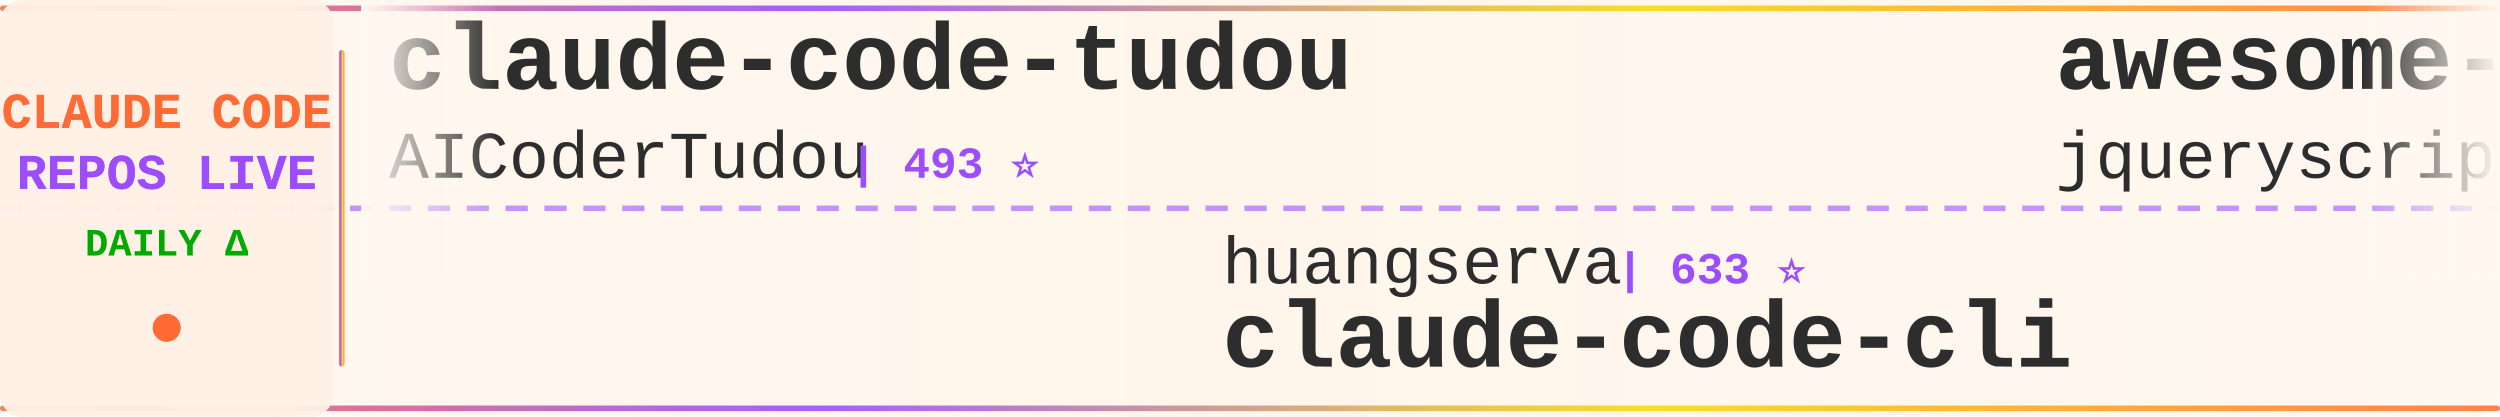
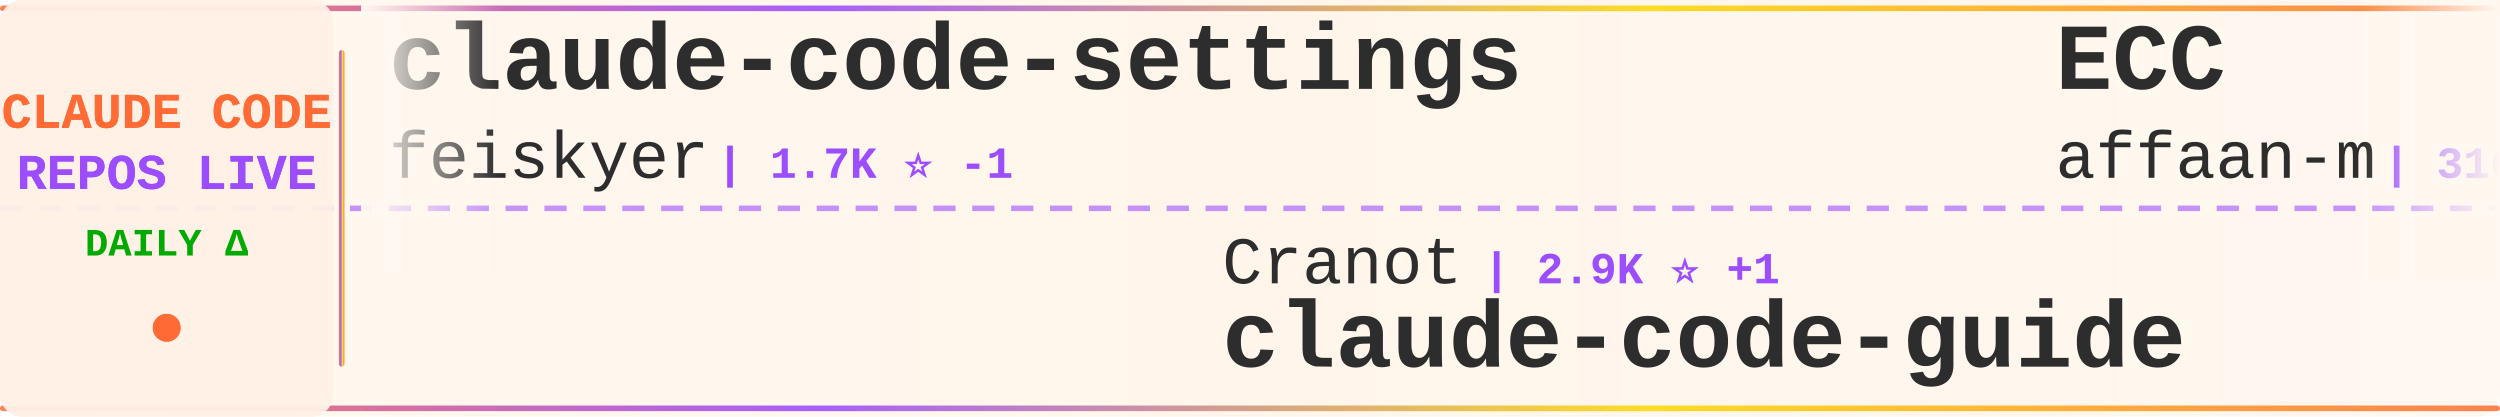
<svg xmlns="http://www.w3.org/2000/svg" width="900" height="150">
  <defs>
    <linearGradient id="tickerBg" x1="0%" y1="0%" x2="100%" y2="0%">
      <stop offset="0%" style="stop-color:#fff8f0;stop-opacity:0.98" />
      <stop offset="50%" style="stop-color:#fff5eb;stop-opacity:1" />
      <stop offset="100%" style="stop-color:#fff8f0;stop-opacity:0.98" />
    </linearGradient>
    <linearGradient id="borderGrad" x1="0%" y1="0%" x2="100%" y2="0%">
      <stop offset="0%" style="stop-color:#FF6B35;stop-opacity:0.85">
        <animate attributeName="stop-opacity" values="0.85;1;0.85" dur="2s" repeatCount="indefinite" />
      </stop>
      <stop offset="33%" style="stop-color:#9C4EFF;stop-opacity:0.9">
        <animate attributeName="stop-opacity" values="0.9;1;0.9" dur="2.2s" repeatCount="indefinite" />
      </stop>
      <stop offset="66%" style="stop-color:#FFD700;stop-opacity:0.85">
        <animate attributeName="stop-opacity" values="0.85;1;0.85" dur="1.8s" repeatCount="indefinite" />
      </stop>
      <stop offset="100%" style="stop-color:#FF6B35;stop-opacity:0.85">
        <animate attributeName="stop-opacity" values="0.85;1;0.85" dur="2s" repeatCount="indefinite" />
      </stop>
    </linearGradient>
    <filter id="textGlow">
      <feGaussianBlur stdDeviation="0.15" result="coloredBlur" />
      <feMerge>
        <feMergeNode in="coloredBlur" />
        <feMergeNode in="SourceGraphic" />
      </feMerge>
    </filter>
    <filter id="metricGlow">
      <feGaussianBlur stdDeviation="0.2" result="coloredBlur" />
      <feMerge>
        <feMergeNode in="coloredBlur" />
        <feMergeNode in="SourceGraphic" />
      </feMerge>
    </filter>
    <linearGradient id="leftFade" x1="0%" y1="0%" x2="100%" y2="0%">
      <stop offset="0%" style="stop-color:#fff8f0;stop-opacity:1" />
      <stop offset="100%" style="stop-color:#fff8f0;stop-opacity:0" />
    </linearGradient>
    <linearGradient id="rightFade" x1="0%" y1="0%" x2="100%" y2="0%">
      <stop offset="0%" style="stop-color:#fff8f0;stop-opacity:0" />
      <stop offset="100%" style="stop-color:#fff8f0;stop-opacity:1" />
    </linearGradient>
  </defs>
  <rect width="900" height="150" fill="url(#tickerBg)" rx="8" />
  <rect x="0" y="2" width="900" height="2" fill="url(#borderGrad)" rx="1" />
  <rect x="0" y="146" width="900" height="2" fill="url(#borderGrad)" rx="1" />
  <line x1="0" y1="75" x2="900" y2="75" stroke="#9C4EFF" stroke-width="2" stroke-dasharray="8 6" opacity="0.6" />
  <rect x="0" y="0" width="120" height="150" fill="#fff0e6" opacity="0.95" rx="8" />
  <text x="60" y="46" font-family="'Courier New', monospace" font-size="18" font-weight="bold" fill="#FF6B35" text-anchor="middle" filter="url(#textGlow)">
    CLAUDE CODE
  </text>
  <text x="60" y="68" font-family="'Courier New', monospace" font-size="18" font-weight="bold" fill="#9C4EFF" text-anchor="middle" filter="url(#textGlow)">
    REPOS LIVE
  </text>
  <text x="60" y="92" font-family="'Courier New', monospace" font-size="14" font-weight="bold" fill="#00aa00" text-anchor="middle">
    DAILY Δ
  </text>
  <circle cx="60" cy="118" r="5" fill="#FF6B35" filter="url(#metricGlow)">
    <animate attributeName="r" values="4;6;4" dur="1.5s" repeatCount="indefinite" />
    <animate attributeName="opacity" values="0.6;1;0.6" dur="1.5s" repeatCount="indefinite" />
  </circle>
  <rect x="122" y="18" width="2" height="114" fill="url(#borderGrad)" rx="1" />
  <clipPath id="tickerClip">
    <rect x="130" y="0" width="770" height="150" />
  </clipPath>
  <g clip-path="url(#tickerClip)">
    <g id="tickerItems">
      <animateTransform attributeName="transform" attributeType="XML" type="translate" from="0 0" to="-3000 0" dur="54s" repeatCount="indefinite" />
      <g transform="translate(0, 0)">
-         <text x="140" y="32" font-family="'Courier New', monospace" font-size="34" font-weight="bold" fill="#2d2d2d">claude-code-tudou</text>
-         <text x="140" y="64" font-family="'Courier New', monospace" font-size="24" font-weight="normal" fill="#2d2d2d" opacity="1.0">AICoderTudou</text>
-         <text x="306" y="64" font-family="'Courier New', monospace" font-size="16" font-weight="bold" fill="#9C4EFF"> | 493 ⭐</text>
+         <text x="140" y="32" font-family="'Courier New', monospace" font-size="34" font-weight="bold" fill="#2d2d2d">claude-code-settings</text>
+         <text x="140" y="64" font-family="'Courier New', monospace" font-size="24" font-weight="normal" fill="#2d2d2d" opacity="1.0">feiskyer</text>
+         <text x="258" y="64" font-family="'Courier New', monospace" font-size="16" font-weight="bold" fill="#9C4EFF"> | 1.7K ⭐ -1</text>
      </g>
      <g transform="translate(300, 0)">
-         <text x="140" y="102" font-family="'Courier New', monospace" font-size="24" font-weight="normal" fill="#2d2d2d" opacity="1.0">huangserva</text>
-         <text x="282" y="102" font-family="'Courier New', monospace" font-size="16" font-weight="bold" fill="#9C4EFF"> | 633 ⭐</text>
-         <text x="140" y="132" font-family="'Courier New', monospace" font-size="34" font-weight="bold" fill="#2d2d2d">claude-code-cli</text>
+         <text x="140" y="102" font-family="'Courier New', monospace" font-size="24" font-weight="normal" fill="#2d2d2d" opacity="1.0">Cranot</text>
+         <text x="234" y="102" font-family="'Courier New', monospace" font-size="16" font-weight="bold" fill="#9C4EFF"> | 2.9K ⭐ +1</text>
+         <text x="140" y="132" font-family="'Courier New', monospace" font-size="34" font-weight="bold" fill="#2d2d2d">claude-code-guide</text>
      </g>
      <g transform="translate(600, 0)">
-         <text x="140" y="32" font-family="'Courier New', monospace" font-size="34" font-weight="bold" fill="#2d2d2d">awesome-claude-code</text>
-         <text x="140" y="64" font-family="'Courier New', monospace" font-size="24" font-weight="normal" fill="#2d2d2d" opacity="1.0">jqueryscript</text>
-         <text x="306" y="64" font-family="'Courier New', monospace" font-size="16" font-weight="bold" fill="#9C4EFF"> | 557 ⭐</text>
+         <text x="140" y="32" font-family="'Courier New', monospace" font-size="34" font-weight="bold" fill="#2d2d2d">ECC</text>
+         <text x="140" y="64" font-family="'Courier New', monospace" font-size="24" font-weight="normal" fill="#2d2d2d" opacity="1.0">affaan-m</text>
+         <text x="258" y="64" font-family="'Courier New', monospace" font-size="16" font-weight="bold" fill="#9C4EFF"> | 310.7K ⭐ +308</text>
      </g>
      <g transform="translate(900, 0)">
-         <text x="140" y="102" font-family="'Courier New', monospace" font-size="24" font-weight="normal" fill="#2d2d2d" opacity="1.0">Piebald-AI</text>
-         <text x="282" y="102" font-family="'Courier New', monospace" font-size="16" font-weight="bold" fill="#9C4EFF"> | 13.2K ⭐ +2</text>
-         <text x="140" y="132" font-family="'Courier New', monospace" font-size="34" font-weight="bold" fill="#2d2d2d">claude-code-system-promp...</text>
+         <text x="140" y="102" font-family="'Courier New', monospace" font-size="24" font-weight="normal" fill="#2d2d2d" opacity="1.0">freestylefly</text>
+         <text x="306" y="102" font-family="'Courier New', monospace" font-size="16" font-weight="bold" fill="#9C4EFF"> | 133 ⭐</text>
+         <text x="140" y="132" font-family="'Courier New', monospace" font-size="34" font-weight="bold" fill="#2d2d2d">claude-code</text>
      </g>
      <g transform="translate(1200, 0)">
-         <text x="140" y="32" font-family="'Courier New', monospace" font-size="34" font-weight="bold" fill="#2d2d2d">oh-my-claudecode</text>
-         <text x="140" y="64" font-family="'Courier New', monospace" font-size="24" font-weight="normal" fill="#2d2d2d" opacity="1.0">Yeachan-Heo</text>
-         <text x="294" y="64" font-family="'Courier New', monospace" font-size="16" font-weight="bold" fill="#9C4EFF"> | 41.1K ⭐ +6</text>
+         <text x="140" y="32" font-family="'Courier New', monospace" font-size="34" font-weight="bold" fill="#2d2d2d">claude_code_src</text>
+         <text x="140" y="64" font-family="'Courier New', monospace" font-size="24" font-weight="normal" fill="#2d2d2d" opacity="1.0">ponponon</text>
+         <text x="258" y="64" font-family="'Courier New', monospace" font-size="16" font-weight="bold" fill="#9C4EFF"> | 2.3K ⭐</text>
      </g>
      <g transform="translate(1500, 0)">
-         <text x="140" y="102" font-family="'Courier New', monospace" font-size="24" font-weight="normal" fill="#2d2d2d" opacity="1.0">1rgs</text>
-         <text x="210" y="102" font-family="'Courier New', monospace" font-size="16" font-weight="bold" fill="#9C4EFF"> | 3.8K ⭐</text>
-         <text x="140" y="132" font-family="'Courier New', monospace" font-size="34" font-weight="bold" fill="#2d2d2d">claude-code-proxy</text>
+         <text x="140" y="102" font-family="'Courier New', monospace" font-size="24" font-weight="normal" fill="#2d2d2d" opacity="1.0">anthropics</text>
+         <text x="282" y="102" font-family="'Courier New', monospace" font-size="16" font-weight="bold" fill="#9C4EFF"> | 1.1K ⭐ +1</text>
+         <text x="140" y="132" font-family="'Courier New', monospace" font-size="34" font-weight="bold" fill="#2d2d2d">claude-code-base-action</text>
      </g>
      <g transform="translate(1800, 0)">
-         <text x="140" y="32" font-family="'Courier New', monospace" font-size="34" font-weight="bold" fill="#2d2d2d">claude-code-guide</text>
-         <text x="140" y="64" font-family="'Courier New', monospace" font-size="24" font-weight="normal" fill="#2d2d2d" opacity="1.0">zebbern</text>
-         <text x="246" y="64" font-family="'Courier New', monospace" font-size="16" font-weight="bold" fill="#9C4EFF"> | 4.7K ⭐ -2</text>
+         <text x="140" y="32" font-family="'Courier New', monospace" font-size="34" font-weight="bold" fill="#2d2d2d">claude-code-prompts</text>
+         <text x="140" y="64" font-family="'Courier New', monospace" font-size="24" font-weight="normal" fill="#2d2d2d" opacity="1.0">repowise-dev</text>
+         <text x="306" y="64" font-family="'Courier New', monospace" font-size="16" font-weight="bold" fill="#9C4EFF"> | 1.2K ⭐ +1</text>
      </g>
      <g transform="translate(2100, 0)">
-         <text x="140" y="102" font-family="'Courier New', monospace" font-size="24" font-weight="normal" fill="#2d2d2d" opacity="1.0">lorryjovens-hub</text>
-         <text x="342" y="102" font-family="'Courier New', monospace" font-size="16" font-weight="bold" fill="#9C4EFF"> | 1.7K ⭐</text>
-         <text x="140" y="132" font-family="'Courier New', monospace" font-size="34" font-weight="bold" fill="#2d2d2d">claude-code-rust</text>
+         <text x="140" y="102" font-family="'Courier New', monospace" font-size="24" font-weight="normal" fill="#2d2d2d" opacity="1.0">nicedreamzapp</text>
+         <text x="318" y="102" font-family="'Courier New', monospace" font-size="16" font-weight="bold" fill="#9C4EFF"> | 3.5K ⭐ +1</text>
+         <text x="140" y="132" font-family="'Courier New', monospace" font-size="34" font-weight="bold" fill="#2d2d2d">claude-code-local</text>
      </g>
      <g transform="translate(2400, 0)">
-         <text x="140" y="32" font-family="'Courier New', monospace" font-size="34" font-weight="bold" fill="#2d2d2d">claude-code-guide</text>
-         <text x="140" y="64" font-family="'Courier New', monospace" font-size="24" font-weight="normal" fill="#2d2d2d" opacity="1.0">Cranot</text>
-         <text x="234" y="64" font-family="'Courier New', monospace" font-size="16" font-weight="bold" fill="#9C4EFF"> | 2.9K ⭐</text>
+         <text x="140" y="32" font-family="'Courier New', monospace" font-size="34" font-weight="bold" fill="#2d2d2d">claude-code-ultimate-gui...</text>
+         <text x="140" y="64" font-family="'Courier New', monospace" font-size="24" font-weight="normal" fill="#2d2d2d" opacity="1.0">FlorianBruniaux</text>
+         <text x="342" y="64" font-family="'Courier New', monospace" font-size="16" font-weight="bold" fill="#9C4EFF"> | 7.4K ⭐ +47</text>
      </g>
      <g transform="translate(2700, 0)">
-         <text x="140" y="102" font-family="'Courier New', monospace" font-size="24" font-weight="normal" fill="#2d2d2d" opacity="1.0">wanshuiyin</text>
-         <text x="282" y="102" font-family="'Courier New', monospace" font-size="16" font-weight="bold" fill="#9C4EFF"> | 19.8K ⭐ +48</text>
-         <text x="140" y="132" font-family="'Courier New', monospace" font-size="34" font-weight="bold" fill="#2d2d2d">Auto-claude-code-researc...</text>
+         <text x="140" y="102" font-family="'Courier New', monospace" font-size="24" font-weight="normal" fill="#2d2d2d" opacity="1.0">jqueryscript</text>
+         <text x="306" y="102" font-family="'Courier New', monospace" font-size="16" font-weight="bold" fill="#9C4EFF"> | 556 ⭐ -1</text>
+         <text x="140" y="132" font-family="'Courier New', monospace" font-size="34" font-weight="bold" fill="#2d2d2d">awesome-claude-code</text>
      </g>
      <g transform="translate(3000, 0)">
-         <text x="140" y="32" font-family="'Courier New', monospace" font-size="34" font-weight="bold" fill="#2d2d2d">claude-code-tudou</text>
-         <text x="140" y="64" font-family="'Courier New', monospace" font-size="24" font-weight="normal" fill="#2d2d2d" opacity="1.0">AICoderTudou</text>
-         <text x="306" y="64" font-family="'Courier New', monospace" font-size="16" font-weight="bold" fill="#9C4EFF"> | 493 ⭐</text>
+         <text x="140" y="32" font-family="'Courier New', monospace" font-size="34" font-weight="bold" fill="#2d2d2d">claude-code-settings</text>
+         <text x="140" y="64" font-family="'Courier New', monospace" font-size="24" font-weight="normal" fill="#2d2d2d" opacity="1.0">feiskyer</text>
+         <text x="258" y="64" font-family="'Courier New', monospace" font-size="16" font-weight="bold" fill="#9C4EFF"> | 1.7K ⭐ -1</text>
      </g>
      <g transform="translate(3300, 0)">
-         <text x="140" y="102" font-family="'Courier New', monospace" font-size="24" font-weight="normal" fill="#2d2d2d" opacity="1.0">huangserva</text>
-         <text x="282" y="102" font-family="'Courier New', monospace" font-size="16" font-weight="bold" fill="#9C4EFF"> | 633 ⭐</text>
-         <text x="140" y="132" font-family="'Courier New', monospace" font-size="34" font-weight="bold" fill="#2d2d2d">claude-code-cli</text>
+         <text x="140" y="102" font-family="'Courier New', monospace" font-size="24" font-weight="normal" fill="#2d2d2d" opacity="1.0">Cranot</text>
+         <text x="234" y="102" font-family="'Courier New', monospace" font-size="16" font-weight="bold" fill="#9C4EFF"> | 2.9K ⭐ +1</text>
+         <text x="140" y="132" font-family="'Courier New', monospace" font-size="34" font-weight="bold" fill="#2d2d2d">claude-code-guide</text>
      </g>
      <g transform="translate(3600, 0)">
-         <text x="140" y="32" font-family="'Courier New', monospace" font-size="34" font-weight="bold" fill="#2d2d2d">awesome-claude-code</text>
-         <text x="140" y="64" font-family="'Courier New', monospace" font-size="24" font-weight="normal" fill="#2d2d2d" opacity="1.0">jqueryscript</text>
-         <text x="306" y="64" font-family="'Courier New', monospace" font-size="16" font-weight="bold" fill="#9C4EFF"> | 557 ⭐</text>
+         <text x="140" y="32" font-family="'Courier New', monospace" font-size="34" font-weight="bold" fill="#2d2d2d">ECC</text>
+         <text x="140" y="64" font-family="'Courier New', monospace" font-size="24" font-weight="normal" fill="#2d2d2d" opacity="1.0">affaan-m</text>
+         <text x="258" y="64" font-family="'Courier New', monospace" font-size="16" font-weight="bold" fill="#9C4EFF"> | 310.7K ⭐ +308</text>
      </g>
      <g transform="translate(3900, 0)">
-         <text x="140" y="102" font-family="'Courier New', monospace" font-size="24" font-weight="normal" fill="#2d2d2d" opacity="1.0">Piebald-AI</text>
-         <text x="282" y="102" font-family="'Courier New', monospace" font-size="16" font-weight="bold" fill="#9C4EFF"> | 13.2K ⭐ +2</text>
-         <text x="140" y="132" font-family="'Courier New', monospace" font-size="34" font-weight="bold" fill="#2d2d2d">claude-code-system-promp...</text>
+         <text x="140" y="102" font-family="'Courier New', monospace" font-size="24" font-weight="normal" fill="#2d2d2d" opacity="1.0">freestylefly</text>
+         <text x="306" y="102" font-family="'Courier New', monospace" font-size="16" font-weight="bold" fill="#9C4EFF"> | 133 ⭐</text>
+         <text x="140" y="132" font-family="'Courier New', monospace" font-size="34" font-weight="bold" fill="#2d2d2d">claude-code</text>
      </g>
    </g>
  </g>
  <rect x="130" y="0" width="50" height="100" fill="url(#leftFade)" />
  <rect x="850" y="0" width="50" height="100" fill="url(#rightFade)" />
</svg>
